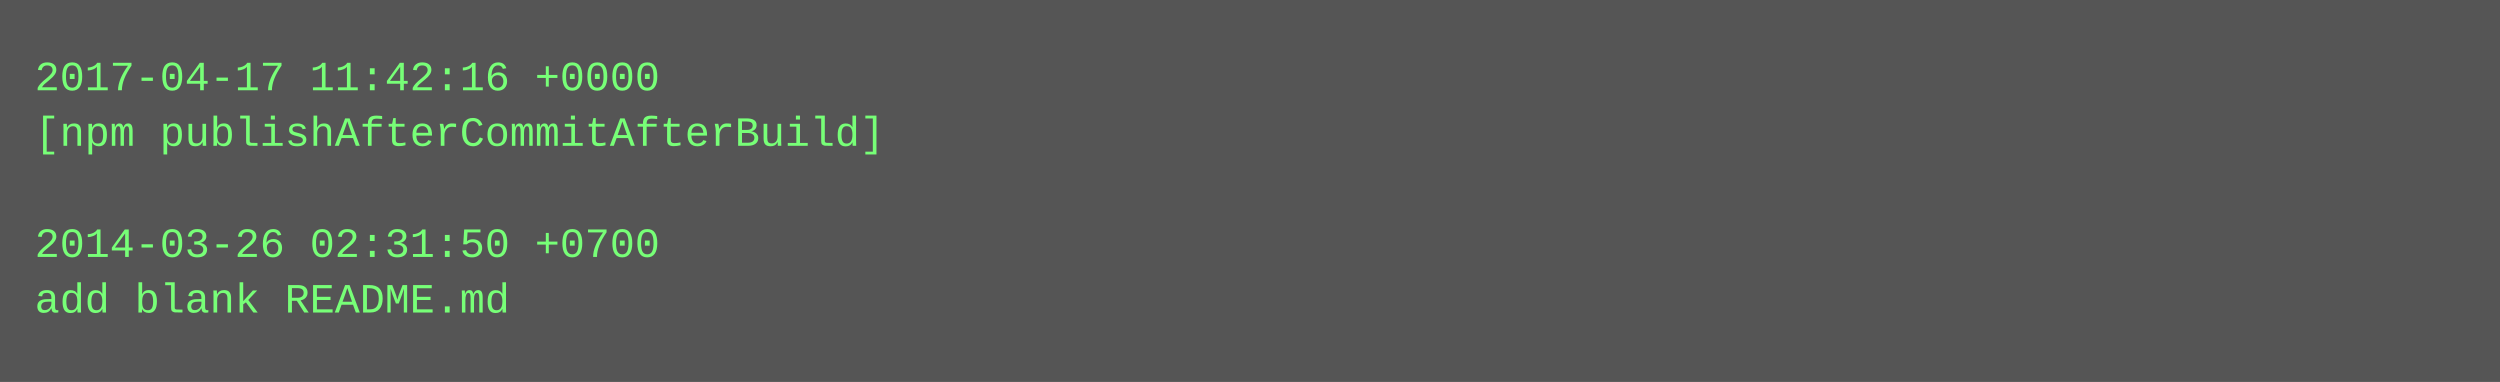
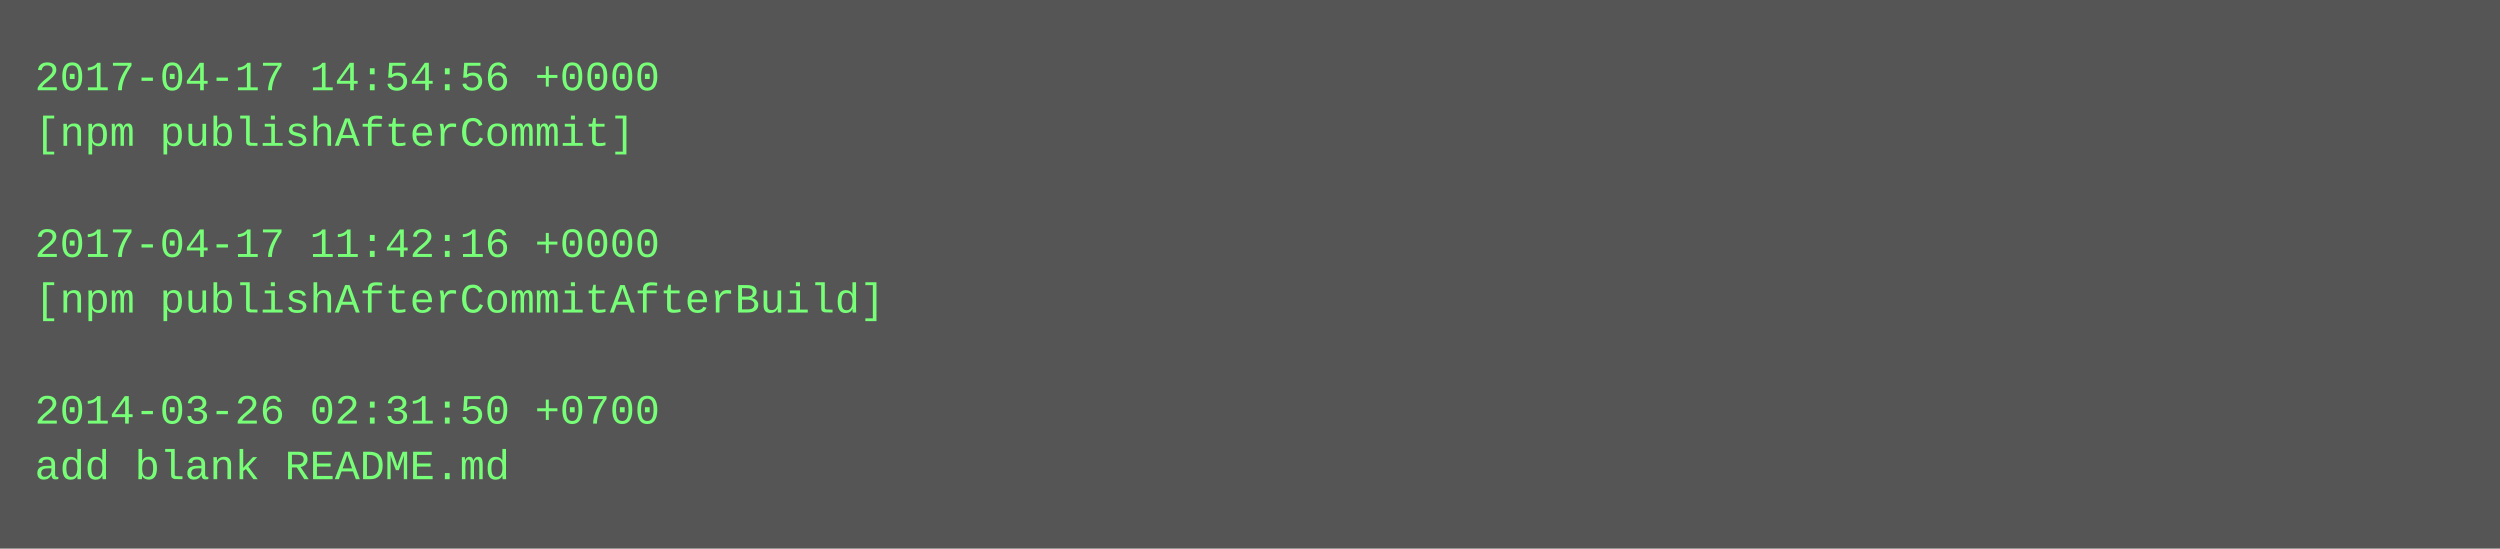
- <svg xmlns="http://www.w3.org/2000/svg" height="110" width="720">
-   <rect height="110" fill="#555" width="720" />
+ <svg xmlns="http://www.w3.org/2000/svg" height="158" width="720">
+   <rect height="158" fill="#555" width="720" />
  <text fill="#7f7" font-family="Courier New" font-size="12" xml:space="preserve">
-     <tspan x="10" y="26">2017-04-17 11:42:16 +0000</tspan>
-     <tspan x="10" y="42">[npm publishAfterCommitAfterBuild]</tspan>
+     <tspan x="10" y="26">2017-04-17 14:54:56 +0000</tspan>
+     <tspan x="10" y="42">[npm publishAfterCommit]</tspan>
    <tspan x="10" y="58" />
-     <tspan x="10" y="74">2014-03-26 02:31:50 +0700</tspan>
-     <tspan x="10" y="90">add blank README.md</tspan>
+     <tspan x="10" y="74">2017-04-17 11:42:16 +0000</tspan>
+     <tspan x="10" y="90">[npm publishAfterCommitAfterBuild]</tspan>
+     <tspan x="10" y="106" />
+     <tspan x="10" y="122">2014-03-26 02:31:50 +0700</tspan>
+     <tspan x="10" y="138">add blank README.md</tspan>
  </text>
</svg>
